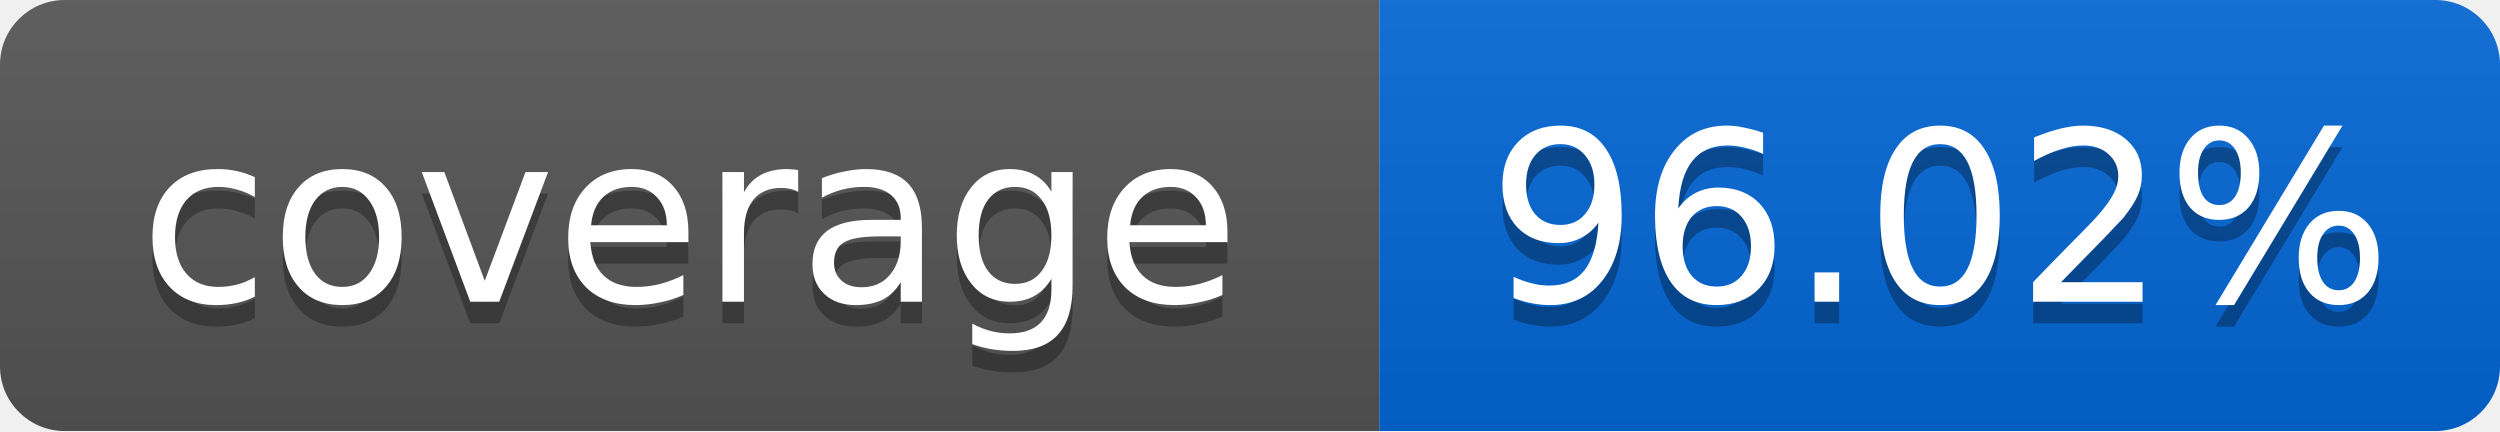
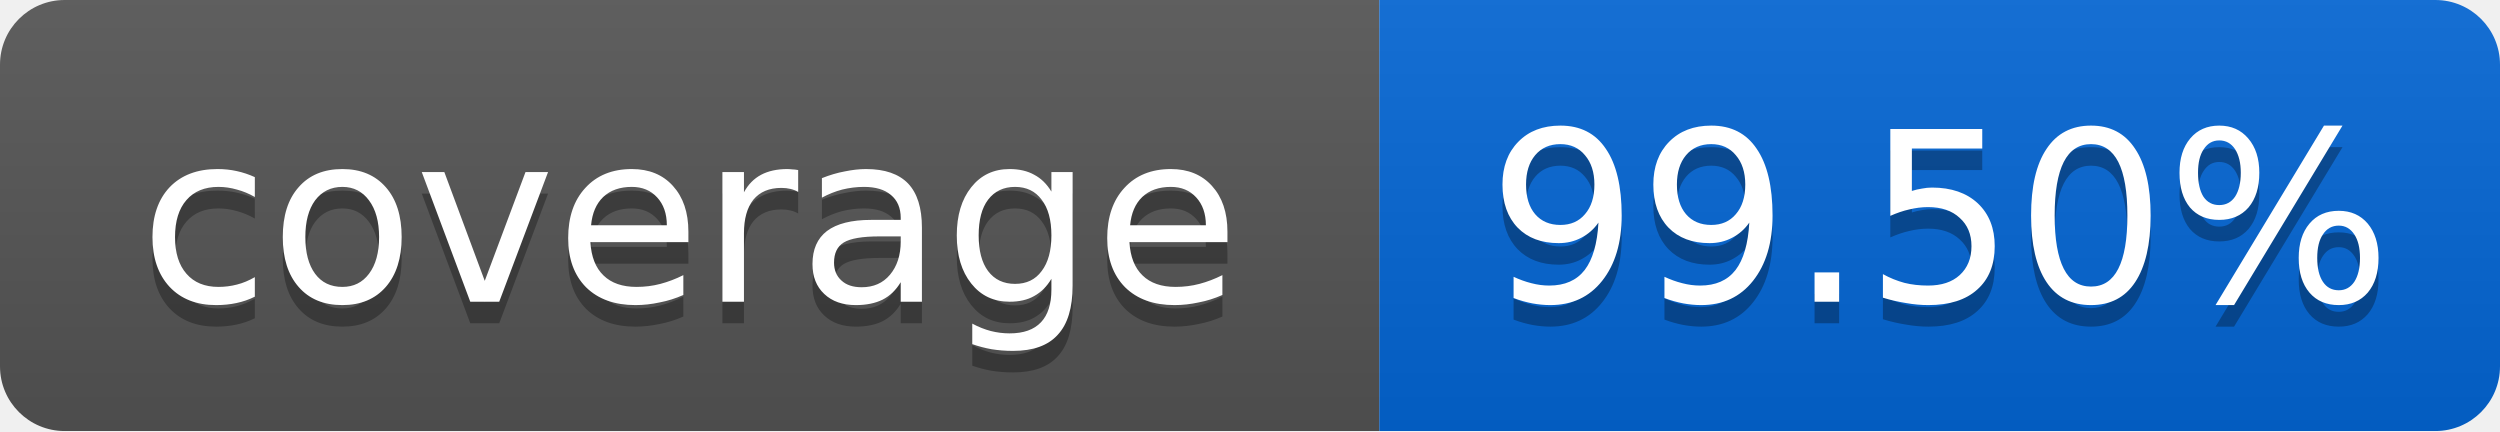
<svg xmlns="http://www.w3.org/2000/svg" width="116" height="20">
  <linearGradient id="smooth" x2="0" y2="100%">
    <stop offset="0" stop-color="#bbb" stop-opacity=".1" />
    <stop offset="1" stop-opacity=".1" />
  </linearGradient>
  <mask id="round">
    <rect width="116" height="20" rx="3" fill="#fff" />
  </mask>
  <g mask="url(#round)">
    <rect width="64" height="20" fill="#555" />
    <rect x="64" width="52" height="20" fill="#0366D6" />
    <rect width="116" height="20" fill="url(#smooth)" />
  </g>
  <g fill="#fff" text-anchor="middle" font-family="DejaVu Sans,Verdana,Geneva,sans-serif" font-size="11">
    <text x="32" y="15" fill="#010101" fill-opacity=".3">coverage</text>
    <text x="32" y="14">coverage</text>
-     <text x="90" y="15" fill="#010101" fill-opacity=".3">96.02%</text>
-     <text x="90" y="14">96.02%</text>
+     <text x="90" y="15" fill="#010101" fill-opacity=".3">99.50%</text>
+     <text x="90" y="14">99.50%</text>
  </g>
</svg>
